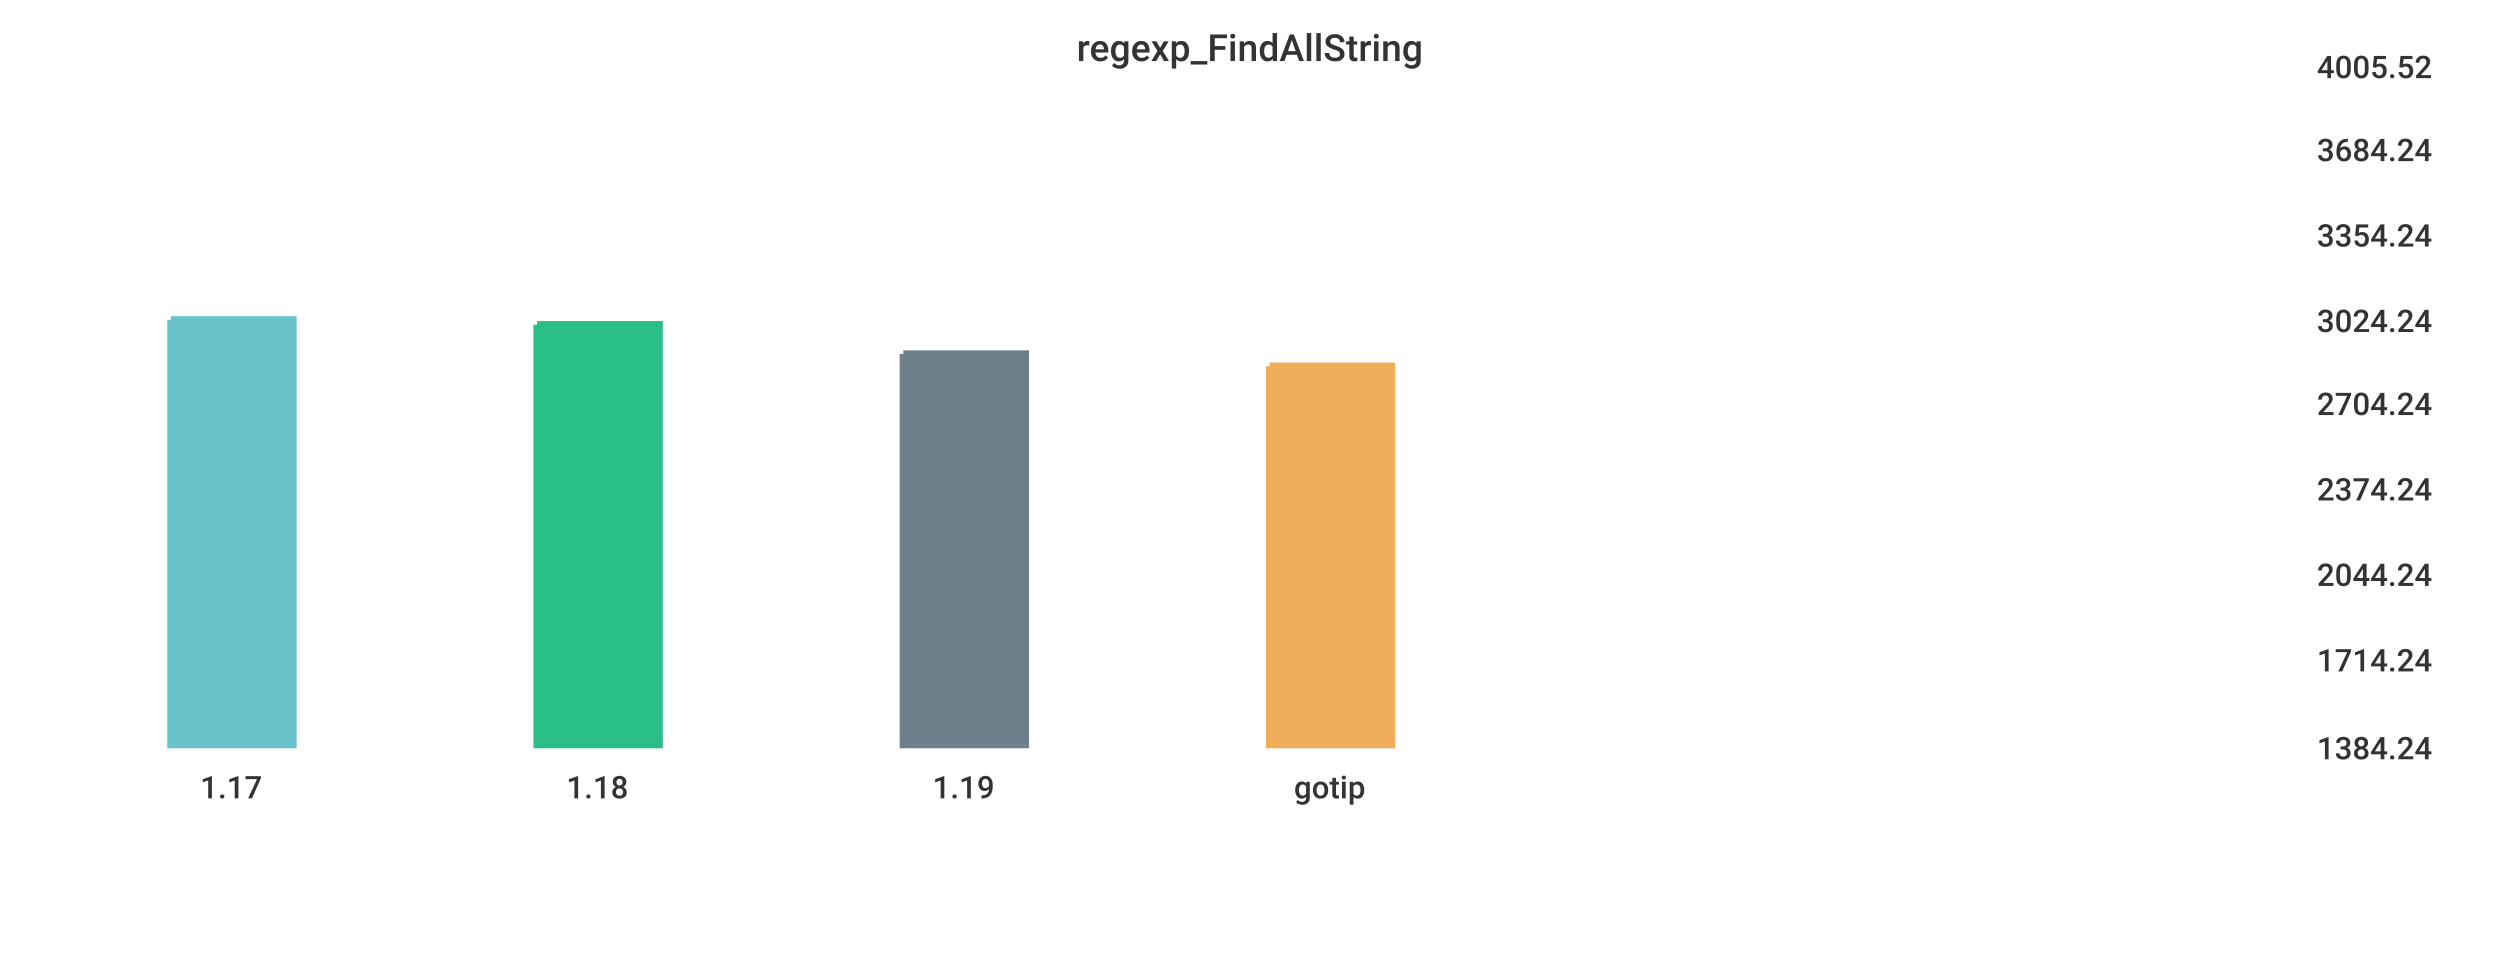
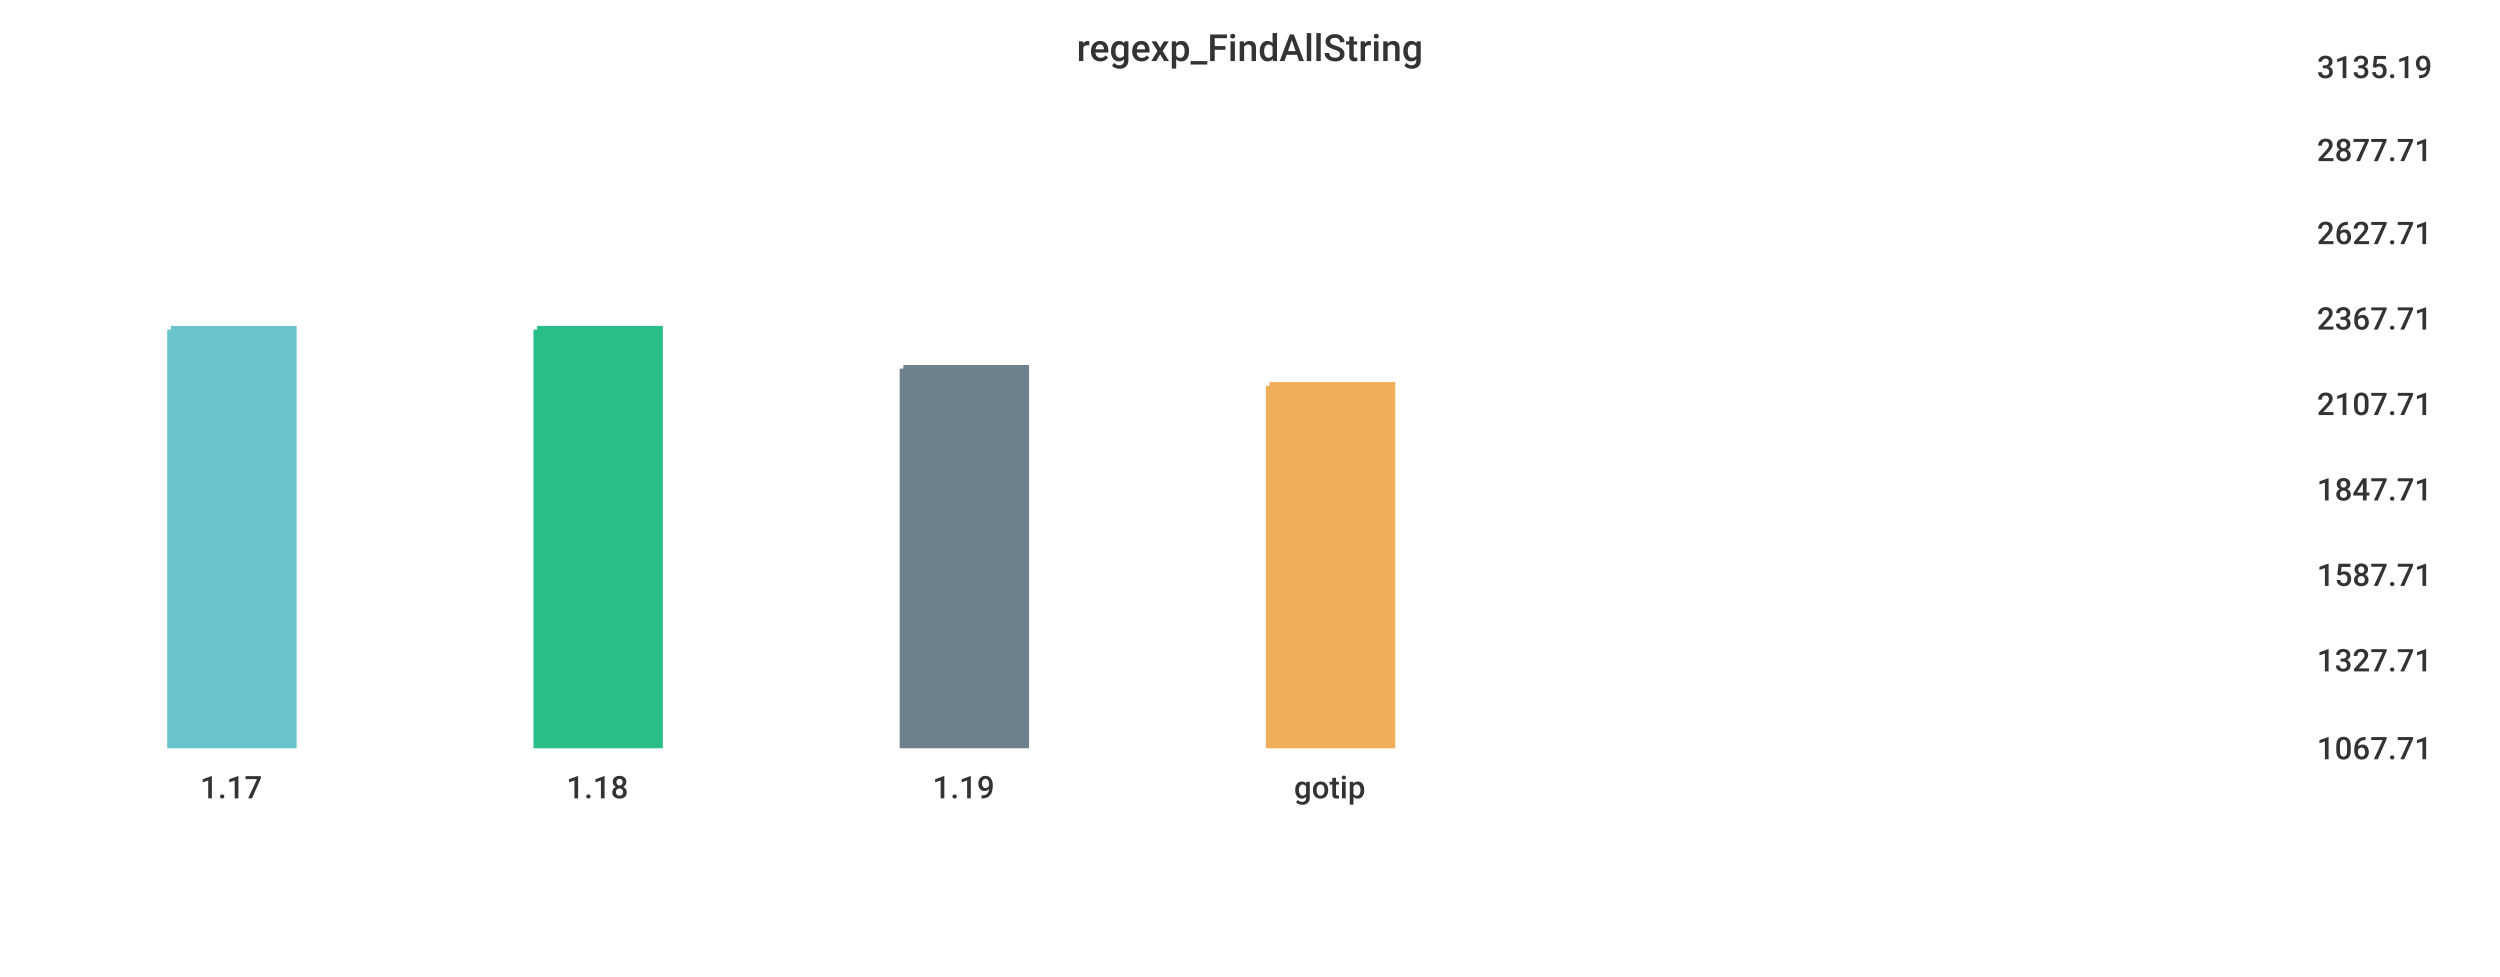
<svg xmlns="http://www.w3.org/2000/svg" width="1024" height="400">\n<path d="M 0 0 L 1024 0 L 1024 400 L 0 400 L 0 0" style="stroke-width:0;stroke:rgba(255,255,255,1.0);fill:rgba(255,255,255,1.0)" />
  <path d="M 20 26 L 934 26 L 934 305 L 20 305 L 20 26" style="stroke-width:0;stroke:rgba(255,255,255,1.0);fill:rgba(255,255,255,1.0)" />
-   <path d="M 70 131 L 120 131 L 120 305 L 70 305 L 70 131" style="stroke-width:3;stroke:rgba(106,195,203,1.0);fill:rgba(106,195,203,1.0)" />
-   <path d="M 220 133 L 270 133 L 270 305 L 220 305 L 220 133" style="stroke-width:3;stroke:rgba(42,190,137,1.0);fill:rgba(42,190,137,1.0)" />
-   <path d="M 370 145 L 420 145 L 420 305 L 370 305 L 370 145" style="stroke-width:3;stroke:rgba(110,128,139,1.0);fill:rgba(110,128,139,1.0)" />
-   <path d="M 520 150 L 570 150 L 570 305 L 520 305 L 520 150" style="stroke-width:3;stroke:rgba(240,174,90,1.0);fill:rgba(240,174,90,1.0)" />
+   <path d="M 70 135 L 120 135 L 120 305 L 70 305 L 70 135" style="stroke-width:3;stroke:rgba(106,195,203,1.0);fill:rgba(106,195,203,1.0)" />
+   <path d="M 220 135 L 270 135 L 270 305 L 220 305 L 220 135" style="stroke-width:3;stroke:rgba(42,190,137,1.0);fill:rgba(42,190,137,1.0)" />
+   <path d="M 370 151 L 420 151 L 420 305 L 370 305 L 370 151" style="stroke-width:3;stroke:rgba(110,128,139,1.0);fill:rgba(110,128,139,1.0)" />
+   <path d="M 520 158 L 570 158 L 570 305 L 520 305 L 520 158" style="stroke-width:3;stroke:rgba(240,174,90,1.0);fill:rgba(240,174,90,1.0)" />
  <path d="M 20 305 L 934 305" style="stroke-width:0;stroke:rgba(51,51,51,1.0);fill:none" />
  <path d="M 20 305 L 20 310" style="stroke-width:0;stroke:rgba(51,51,51,1.0);fill:none" />
  <text x="82" y="327" style="stroke-width:0;stroke:none;fill:rgba(51,51,51,1.0);font-size:12.8px;font-family:'Roboto Medium',sans-serif">1.17</text>
  <path d="M 170 305 L 170 310" style="stroke-width:0;stroke:rgba(51,51,51,1.0);fill:none" />
  <text x="232" y="327" style="stroke-width:0;stroke:none;fill:rgba(51,51,51,1.0);font-size:12.8px;font-family:'Roboto Medium',sans-serif">1.18</text>
  <path d="M 320 305 L 320 310" style="stroke-width:0;stroke:rgba(51,51,51,1.0);fill:none" />
  <text x="382" y="327" style="stroke-width:0;stroke:none;fill:rgba(51,51,51,1.0);font-size:12.8px;font-family:'Roboto Medium',sans-serif">1.19</text>
  <path d="M 470 305 L 470 310" style="stroke-width:0;stroke:rgba(51,51,51,1.0);fill:none" />
  <text x="530" y="327" style="stroke-width:0;stroke:none;fill:rgba(51,51,51,1.0);font-size:12.8px;font-family:'Roboto Medium',sans-serif">gotip</text>
  <path d="M 934 26 L 934 305" style="stroke-width:0;stroke:rgba(51,51,51,1.0);fill:none" />
  <path d="M 934 305 L 939 305" style="stroke-width:0;stroke:rgba(51,51,51,1.0);fill:none" />
  <path d="M 934 305 L 939 305" style="stroke-width:0;stroke:rgba(51,51,51,1.0);fill:none" />
-   <text x="949" y="311" style="stroke-width:0;stroke:none;fill:rgba(51,51,51,1.0);font-size:12.8px;font-family:'Roboto Medium',sans-serif">1384.24</text>
+   <text x="949" y="311" style="stroke-width:0;stroke:none;fill:rgba(51,51,51,1.0);font-size:12.8px;font-family:'Roboto Medium',sans-serif">1067.71</text>
  <path d="M 934 269 L 939 269" style="stroke-width:0;stroke:rgba(51,51,51,1.0);fill:none" />
-   <text x="949" y="275" style="stroke-width:0;stroke:none;fill:rgba(51,51,51,1.0);font-size:12.8px;font-family:'Roboto Medium',sans-serif">1714.24</text>
+   <text x="949" y="275" style="stroke-width:0;stroke:none;fill:rgba(51,51,51,1.0);font-size:12.8px;font-family:'Roboto Medium',sans-serif">1327.71</text>
  <path d="M 934 234 L 939 234" style="stroke-width:0;stroke:rgba(51,51,51,1.0);fill:none" />
-   <text x="949" y="240" style="stroke-width:0;stroke:none;fill:rgba(51,51,51,1.0);font-size:12.8px;font-family:'Roboto Medium',sans-serif">2044.24</text>
+   <text x="949" y="240" style="stroke-width:0;stroke:none;fill:rgba(51,51,51,1.0);font-size:12.8px;font-family:'Roboto Medium',sans-serif">1587.71</text>
  <path d="M 934 199 L 939 199" style="stroke-width:0;stroke:rgba(51,51,51,1.0);fill:none" />
-   <text x="949" y="205" style="stroke-width:0;stroke:none;fill:rgba(51,51,51,1.0);font-size:12.8px;font-family:'Roboto Medium',sans-serif">2374.24</text>
+   <text x="949" y="205" style="stroke-width:0;stroke:none;fill:rgba(51,51,51,1.0);font-size:12.8px;font-family:'Roboto Medium',sans-serif">1847.71</text>
  <path d="M 934 164 L 939 164" style="stroke-width:0;stroke:rgba(51,51,51,1.0);fill:none" />
-   <text x="949" y="170" style="stroke-width:0;stroke:none;fill:rgba(51,51,51,1.0);font-size:12.8px;font-family:'Roboto Medium',sans-serif">2704.24</text>
-   <path d="M 934 130 L 939 130" style="stroke-width:0;stroke:rgba(51,51,51,1.0);fill:none" />
-   <text x="949" y="136" style="stroke-width:0;stroke:none;fill:rgba(51,51,51,1.0);font-size:12.8px;font-family:'Roboto Medium',sans-serif">3024.24</text>
-   <path d="M 934 95 L 939 95" style="stroke-width:0;stroke:rgba(51,51,51,1.0);fill:none" />
-   <text x="949" y="101" style="stroke-width:0;stroke:none;fill:rgba(51,51,51,1.0);font-size:12.8px;font-family:'Roboto Medium',sans-serif">3354.24</text>
+   <text x="949" y="170" style="stroke-width:0;stroke:none;fill:rgba(51,51,51,1.0);font-size:12.8px;font-family:'Roboto Medium',sans-serif">2107.71</text>
+   <path d="M 934 129 L 939 129" style="stroke-width:0;stroke:rgba(51,51,51,1.0);fill:none" />
+   <text x="949" y="135" style="stroke-width:0;stroke:none;fill:rgba(51,51,51,1.0);font-size:12.8px;font-family:'Roboto Medium',sans-serif">2367.71</text>
+   <path d="M 934 94 L 939 94" style="stroke-width:0;stroke:rgba(51,51,51,1.0);fill:none" />
+   <text x="949" y="100" style="stroke-width:0;stroke:none;fill:rgba(51,51,51,1.0);font-size:12.8px;font-family:'Roboto Medium',sans-serif">2627.71</text>
  <path d="M 934 60 L 939 60" style="stroke-width:0;stroke:rgba(51,51,51,1.0);fill:none" />
-   <text x="949" y="66" style="stroke-width:0;stroke:none;fill:rgba(51,51,51,1.0);font-size:12.8px;font-family:'Roboto Medium',sans-serif">3684.24</text>
+   <text x="949" y="66" style="stroke-width:0;stroke:none;fill:rgba(51,51,51,1.0);font-size:12.8px;font-family:'Roboto Medium',sans-serif">2877.71</text>
  <path d="M 934 26 L 939 26" style="stroke-width:0;stroke:rgba(51,51,51,1.0);fill:none" />
-   <text x="949" y="32" style="stroke-width:0;stroke:none;fill:rgba(51,51,51,1.0);font-size:12.8px;font-family:'Roboto Medium',sans-serif">4005.52</text>
+   <text x="949" y="32" style="stroke-width:0;stroke:none;fill:rgba(51,51,51,1.0);font-size:12.8px;font-family:'Roboto Medium',sans-serif">3135.19</text>
  <text x="441" y="25" style="stroke-width:0;stroke:none;fill:rgba(51,51,51,1.0);font-size:15.3px;font-family:'Roboto Medium',sans-serif">regexp_FindAllString</text>
</svg>
